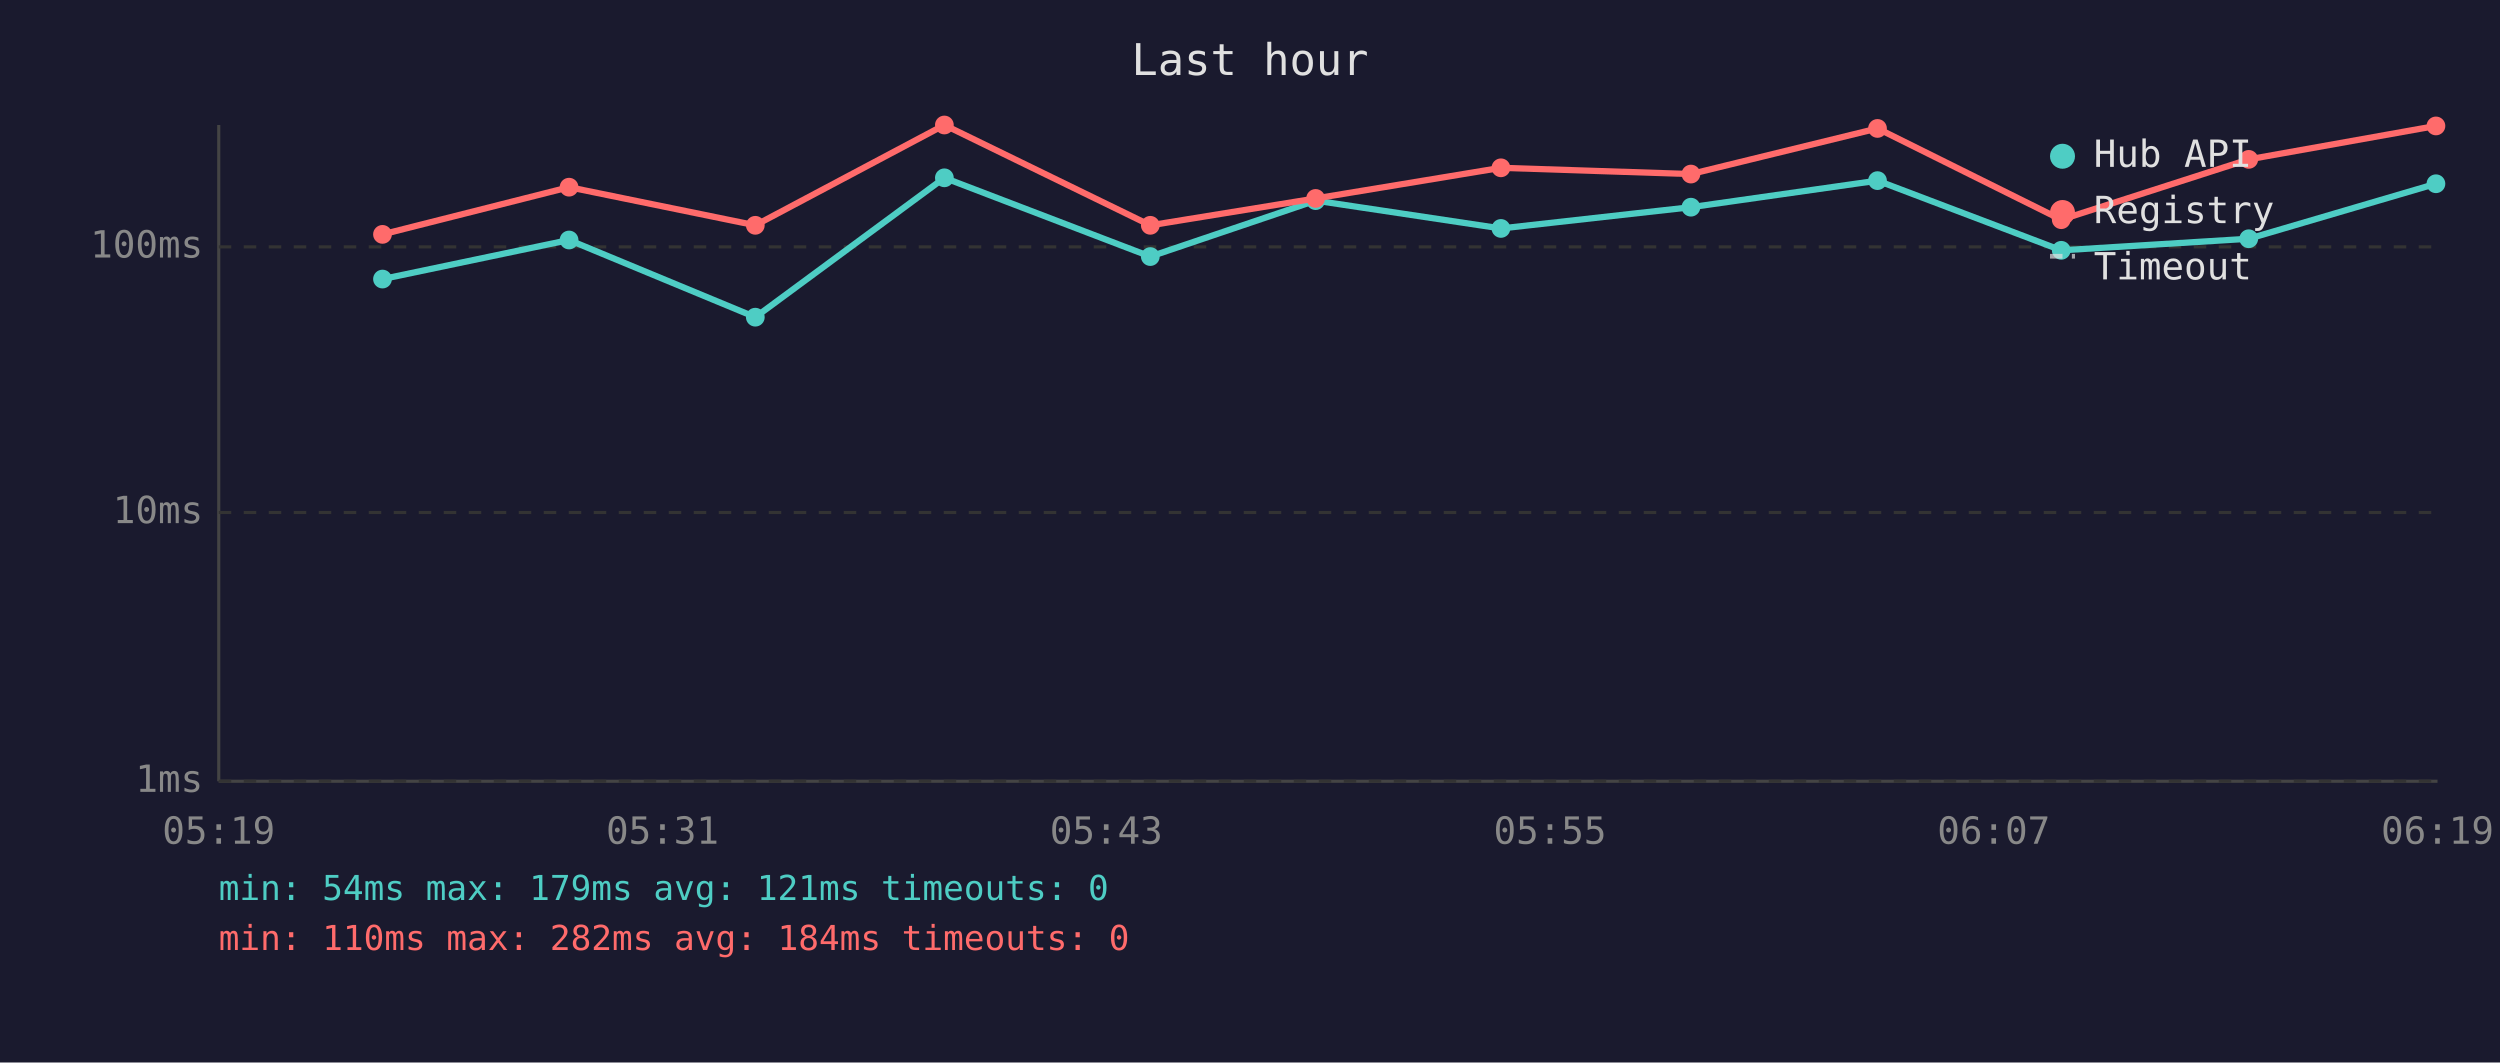
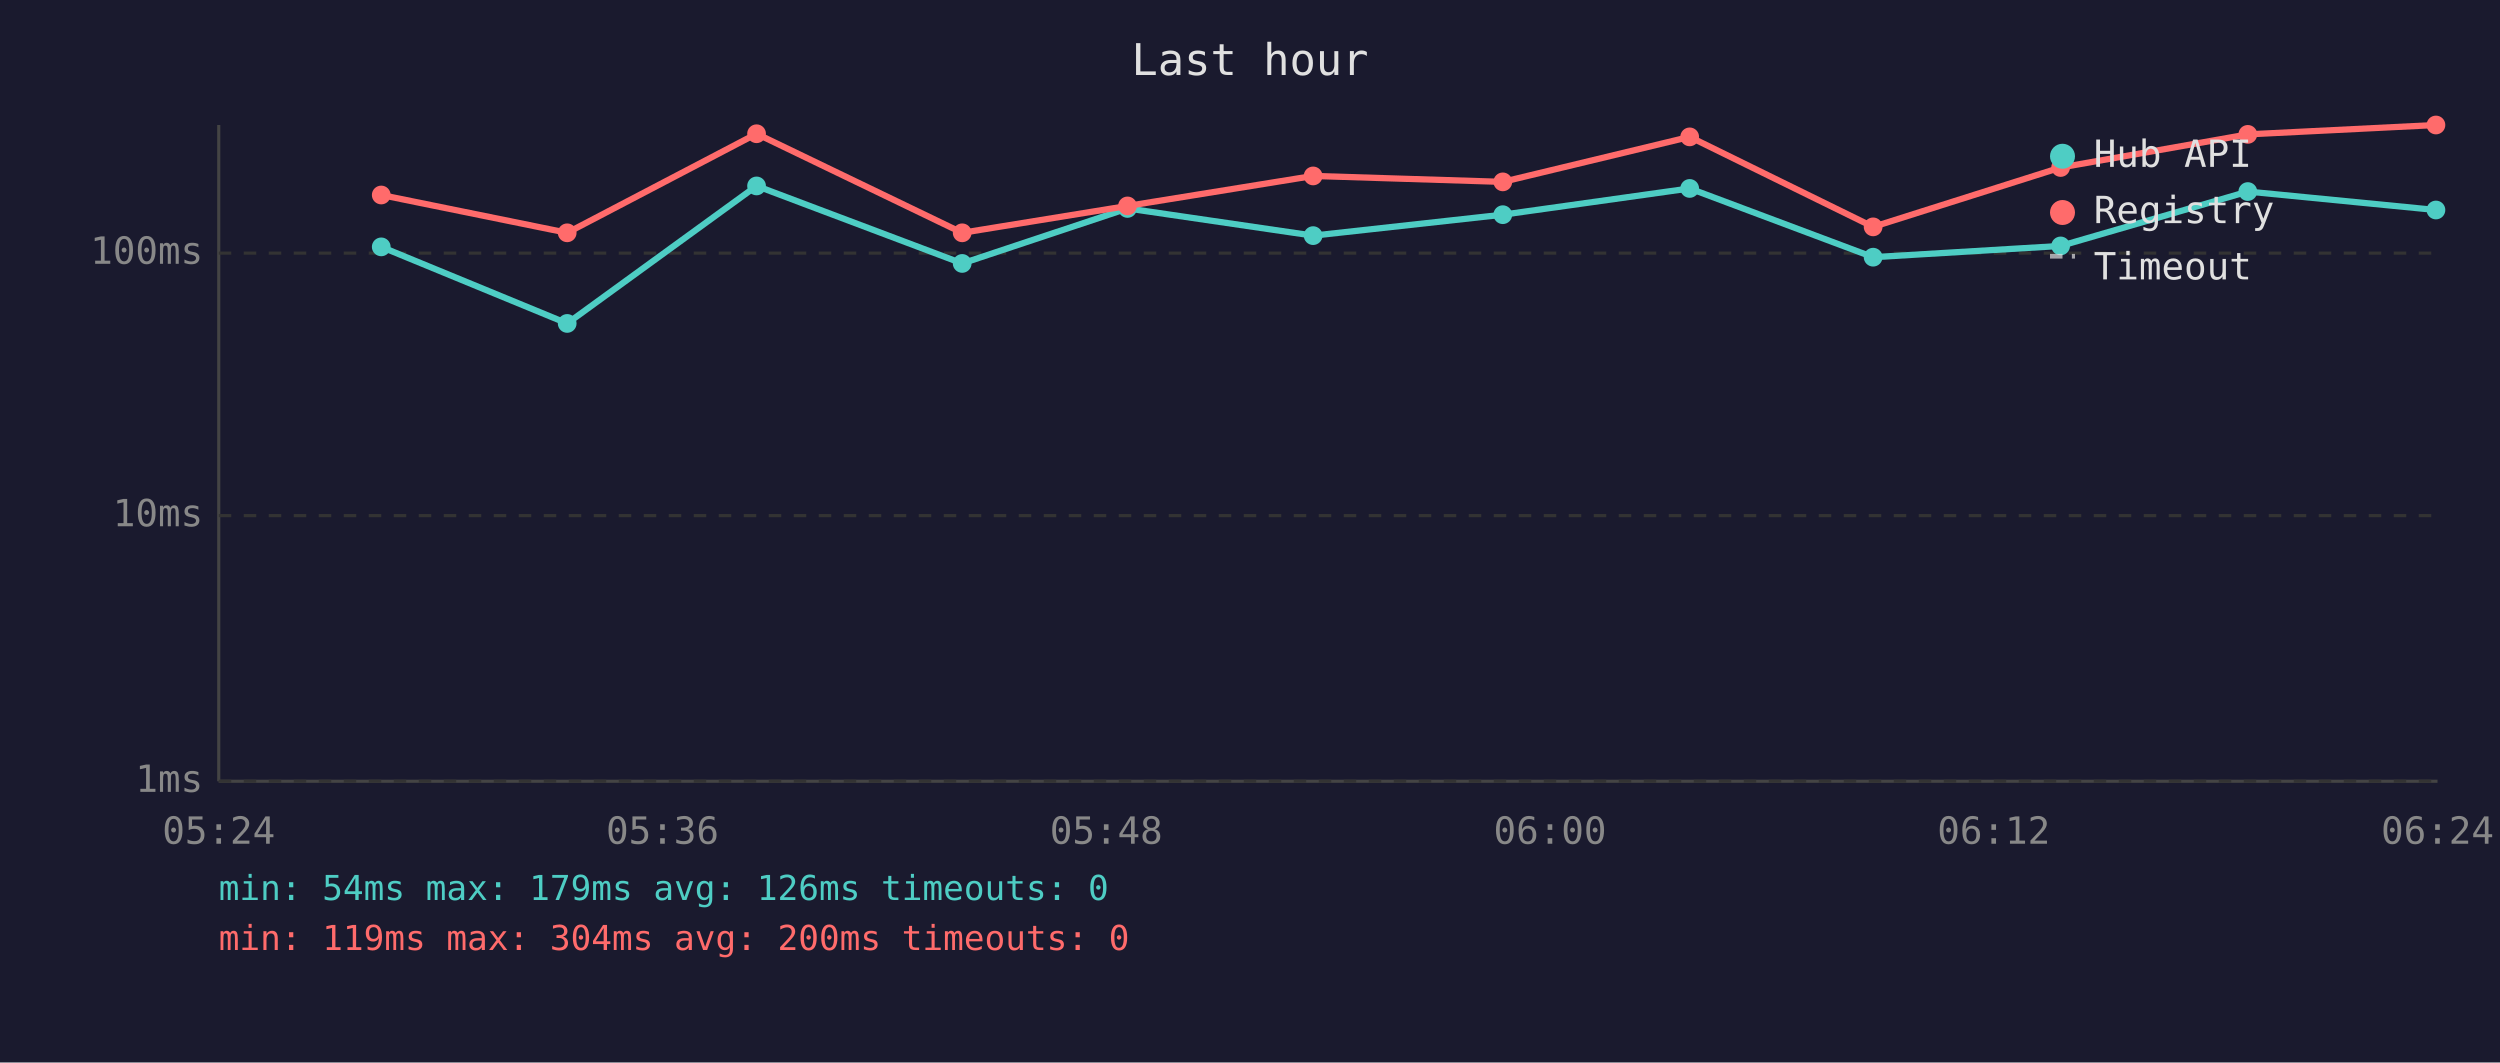
<svg xmlns="http://www.w3.org/2000/svg" viewBox="0 0 800 340" font-family="monospace" font-size="12">
  <rect width="800" height="340" fill="#1a1a2e" />
  <text x="400" y="24" fill="#e0e0e0" font-size="14" text-anchor="middle">Last hour</text>
  <line x1="70" y1="40" x2="70" y2="250" stroke="#444" stroke-width="1" />
  <line x1="70" y1="250" x2="780" y2="250" stroke="#444" stroke-width="1" />
  <line x1="70" y1="250" x2="780" y2="250" stroke="#333" stroke-width="1" stroke-dasharray="4" />
  <text x="65" y="250" fill="#888" text-anchor="end" dominant-baseline="middle">1ms</text>
-   <line x1="70" y1="164" x2="780" y2="164" stroke="#333" stroke-width="1" stroke-dasharray="4" />
-   <text x="65" y="164" fill="#888" text-anchor="end" dominant-baseline="middle">10ms</text>
-   <line x1="70" y1="79" x2="780" y2="79" stroke="#333" stroke-width="1" stroke-dasharray="4" />
-   <text x="65" y="79" fill="#888" text-anchor="end" dominant-baseline="middle">100ms</text>
-   <text x="70" y="270" fill="#888" text-anchor="middle">05:19</text>
-   <text x="212" y="270" fill="#888" text-anchor="middle">05:31</text>
-   <text x="354" y="270" fill="#888" text-anchor="middle">05:43</text>
-   <text x="496" y="270" fill="#888" text-anchor="middle">05:55</text>
-   <text x="638" y="270" fill="#888" text-anchor="middle">06:07</text>
-   <text x="780" y="270" fill="#888" text-anchor="middle">06:19</text>
-   <polyline points="122.4,89.3 182.1,76.8 241.7,101.5 302.2,56.9 368.1,82.1 421.0,64.2 480.3,73.1 541.1,66.3 600.8,57.8 659.6,80.1 719.6,76.4 779.5,58.8" fill="none" stroke="#4ecdc4" stroke-width="2" opacity="1" />
-   <circle cx="122.4" cy="89.3" r="3" fill="#4ecdc4" />
-   <circle cx="182.1" cy="76.8" r="3" fill="#4ecdc4" />
-   <circle cx="241.7" cy="101.5" r="3" fill="#4ecdc4" />
-   <circle cx="302.2" cy="56.9" r="3" fill="#4ecdc4" />
-   <circle cx="368.1" cy="82.1" r="3" fill="#4ecdc4" />
-   <circle cx="421.0" cy="64.2" r="3" fill="#4ecdc4" />
-   <circle cx="480.3" cy="73.1" r="3" fill="#4ecdc4" />
-   <circle cx="541.1" cy="66.3" r="3" fill="#4ecdc4" />
-   <circle cx="600.8" cy="57.8" r="3" fill="#4ecdc4" />
-   <circle cx="659.6" cy="80.1" r="3" fill="#4ecdc4" />
-   <circle cx="719.6" cy="76.4" r="3" fill="#4ecdc4" />
-   <circle cx="779.5" cy="58.8" r="3" fill="#4ecdc4" />
-   <polyline points="122.4,75.0 182.1,59.9 241.7,72.1 302.2,40.0 368.1,72.1 421.0,63.5 480.3,53.7 541.1,55.7 600.8,41.1 659.6,70.3 719.6,51.0 779.5,40.3" fill="none" stroke="#ff6b6b" stroke-width="2" opacity="1" />
-   <circle cx="122.4" cy="75.0" r="3" fill="#ff6b6b" />
-   <circle cx="182.1" cy="59.9" r="3" fill="#ff6b6b" />
-   <circle cx="241.7" cy="72.1" r="3" fill="#ff6b6b" />
-   <circle cx="302.2" cy="40.0" r="3" fill="#ff6b6b" />
-   <circle cx="368.1" cy="72.1" r="3" fill="#ff6b6b" />
-   <circle cx="421.0" cy="63.5" r="3" fill="#ff6b6b" />
-   <circle cx="480.3" cy="53.7" r="3" fill="#ff6b6b" />
-   <circle cx="541.1" cy="55.7" r="3" fill="#ff6b6b" />
-   <circle cx="600.8" cy="41.1" r="3" fill="#ff6b6b" />
-   <circle cx="659.6" cy="70.3" r="3" fill="#ff6b6b" />
-   <circle cx="719.6" cy="51.0" r="3" fill="#ff6b6b" />
-   <circle cx="779.5" cy="40.3" r="3" fill="#ff6b6b" />
+   <line x1="70" y1="165" x2="780" y2="165" stroke="#333" stroke-width="1" stroke-dasharray="4" />
+   <text x="65" y="165" fill="#888" text-anchor="end" dominant-baseline="middle">10ms</text>
+   <line x1="70" y1="81" x2="780" y2="81" stroke="#333" stroke-width="1" stroke-dasharray="4" />
+   <text x="65" y="81" fill="#888" text-anchor="end" dominant-baseline="middle">100ms</text>
+   <text x="70" y="270" fill="#888" text-anchor="middle">05:24</text>
+   <text x="212" y="270" fill="#888" text-anchor="middle">05:36</text>
+   <text x="354" y="270" fill="#888" text-anchor="middle">05:48</text>
+   <text x="496" y="270" fill="#888" text-anchor="middle">06:00</text>
+   <text x="638" y="270" fill="#888" text-anchor="middle">06:12</text>
+   <text x="780" y="270" fill="#888" text-anchor="middle">06:24</text>
+   <polyline points="122.0,79.0 181.5,103.5 242.1,59.5 307.9,84.3 360.8,66.7 420.2,75.4 480.9,68.7 540.7,60.3 599.4,82.3 659.4,78.7 719.3,61.3 779.5,67.2" fill="none" stroke="#4ecdc4" stroke-width="2" opacity="1" />
+   <circle cx="122.0" cy="79.0" r="3" fill="#4ecdc4" />
+   <circle cx="181.5" cy="103.5" r="3" fill="#4ecdc4" />
+   <circle cx="242.1" cy="59.5" r="3" fill="#4ecdc4" />
+   <circle cx="307.9" cy="84.3" r="3" fill="#4ecdc4" />
+   <circle cx="360.8" cy="66.7" r="3" fill="#4ecdc4" />
+   <circle cx="420.2" cy="75.4" r="3" fill="#4ecdc4" />
+   <circle cx="480.9" cy="68.7" r="3" fill="#4ecdc4" />
+   <circle cx="540.7" cy="60.3" r="3" fill="#4ecdc4" />
+   <circle cx="599.4" cy="82.3" r="3" fill="#4ecdc4" />
+   <circle cx="659.4" cy="78.7" r="3" fill="#4ecdc4" />
+   <circle cx="719.3" cy="61.3" r="3" fill="#4ecdc4" />
+   <circle cx="779.5" cy="67.2" r="3" fill="#4ecdc4" />
+   <polyline points="122.0,62.4 181.5,74.5 242.1,42.8 307.9,74.5 360.8,65.9 420.2,56.3 480.9,58.2 540.7,43.8 599.4,72.6 659.4,53.6 719.3,43.0 779.5,40.0" fill="none" stroke="#ff6b6b" stroke-width="2" opacity="1" />
+   <circle cx="122.0" cy="62.4" r="3" fill="#ff6b6b" />
+   <circle cx="181.5" cy="74.5" r="3" fill="#ff6b6b" />
+   <circle cx="242.1" cy="42.8" r="3" fill="#ff6b6b" />
+   <circle cx="307.9" cy="74.5" r="3" fill="#ff6b6b" />
+   <circle cx="360.8" cy="65.9" r="3" fill="#ff6b6b" />
+   <circle cx="420.2" cy="56.3" r="3" fill="#ff6b6b" />
+   <circle cx="480.9" cy="58.2" r="3" fill="#ff6b6b" />
+   <circle cx="540.7" cy="43.8" r="3" fill="#ff6b6b" />
+   <circle cx="599.4" cy="72.6" r="3" fill="#ff6b6b" />
+   <circle cx="659.4" cy="53.6" r="3" fill="#ff6b6b" />
+   <circle cx="719.3" cy="43.0" r="3" fill="#ff6b6b" />
+   <circle cx="779.5" cy="40.0" r="3" fill="#ff6b6b" />
  <circle cx="660" cy="50" r="4" fill="#4ecdc4" />
  <text x="670" y="50" fill="#e0e0e0" dominant-baseline="middle">Hub API</text>
  <circle cx="660" cy="68" r="4" fill="#ff6b6b" />
  <text x="670" y="68" fill="#e0e0e0" dominant-baseline="middle">Registry</text>
  <line x1="656" y1="82" x2="664" y2="82" stroke="#e0e0e0" stroke-width="1.5" stroke-dasharray="4,3" opacity="0.7" />
  <text x="670" y="86" fill="#e0e0e0" dominant-baseline="middle">Timeout</text>
-   <text x="70" y="288" fill="#4ecdc4" font-size="11">min: 54ms  max: 179ms  avg: 121ms  timeouts: 0</text>
-   <text x="70" y="304" fill="#ff6b6b" font-size="11">min: 110ms  max: 282ms  avg: 184ms  timeouts: 0</text>
+   <text x="70" y="288" fill="#4ecdc4" font-size="11">min: 54ms  max: 179ms  avg: 126ms  timeouts: 0</text>
+   <text x="70" y="304" fill="#ff6b6b" font-size="11">min: 119ms  max: 304ms  avg: 200ms  timeouts: 0</text>
</svg>
